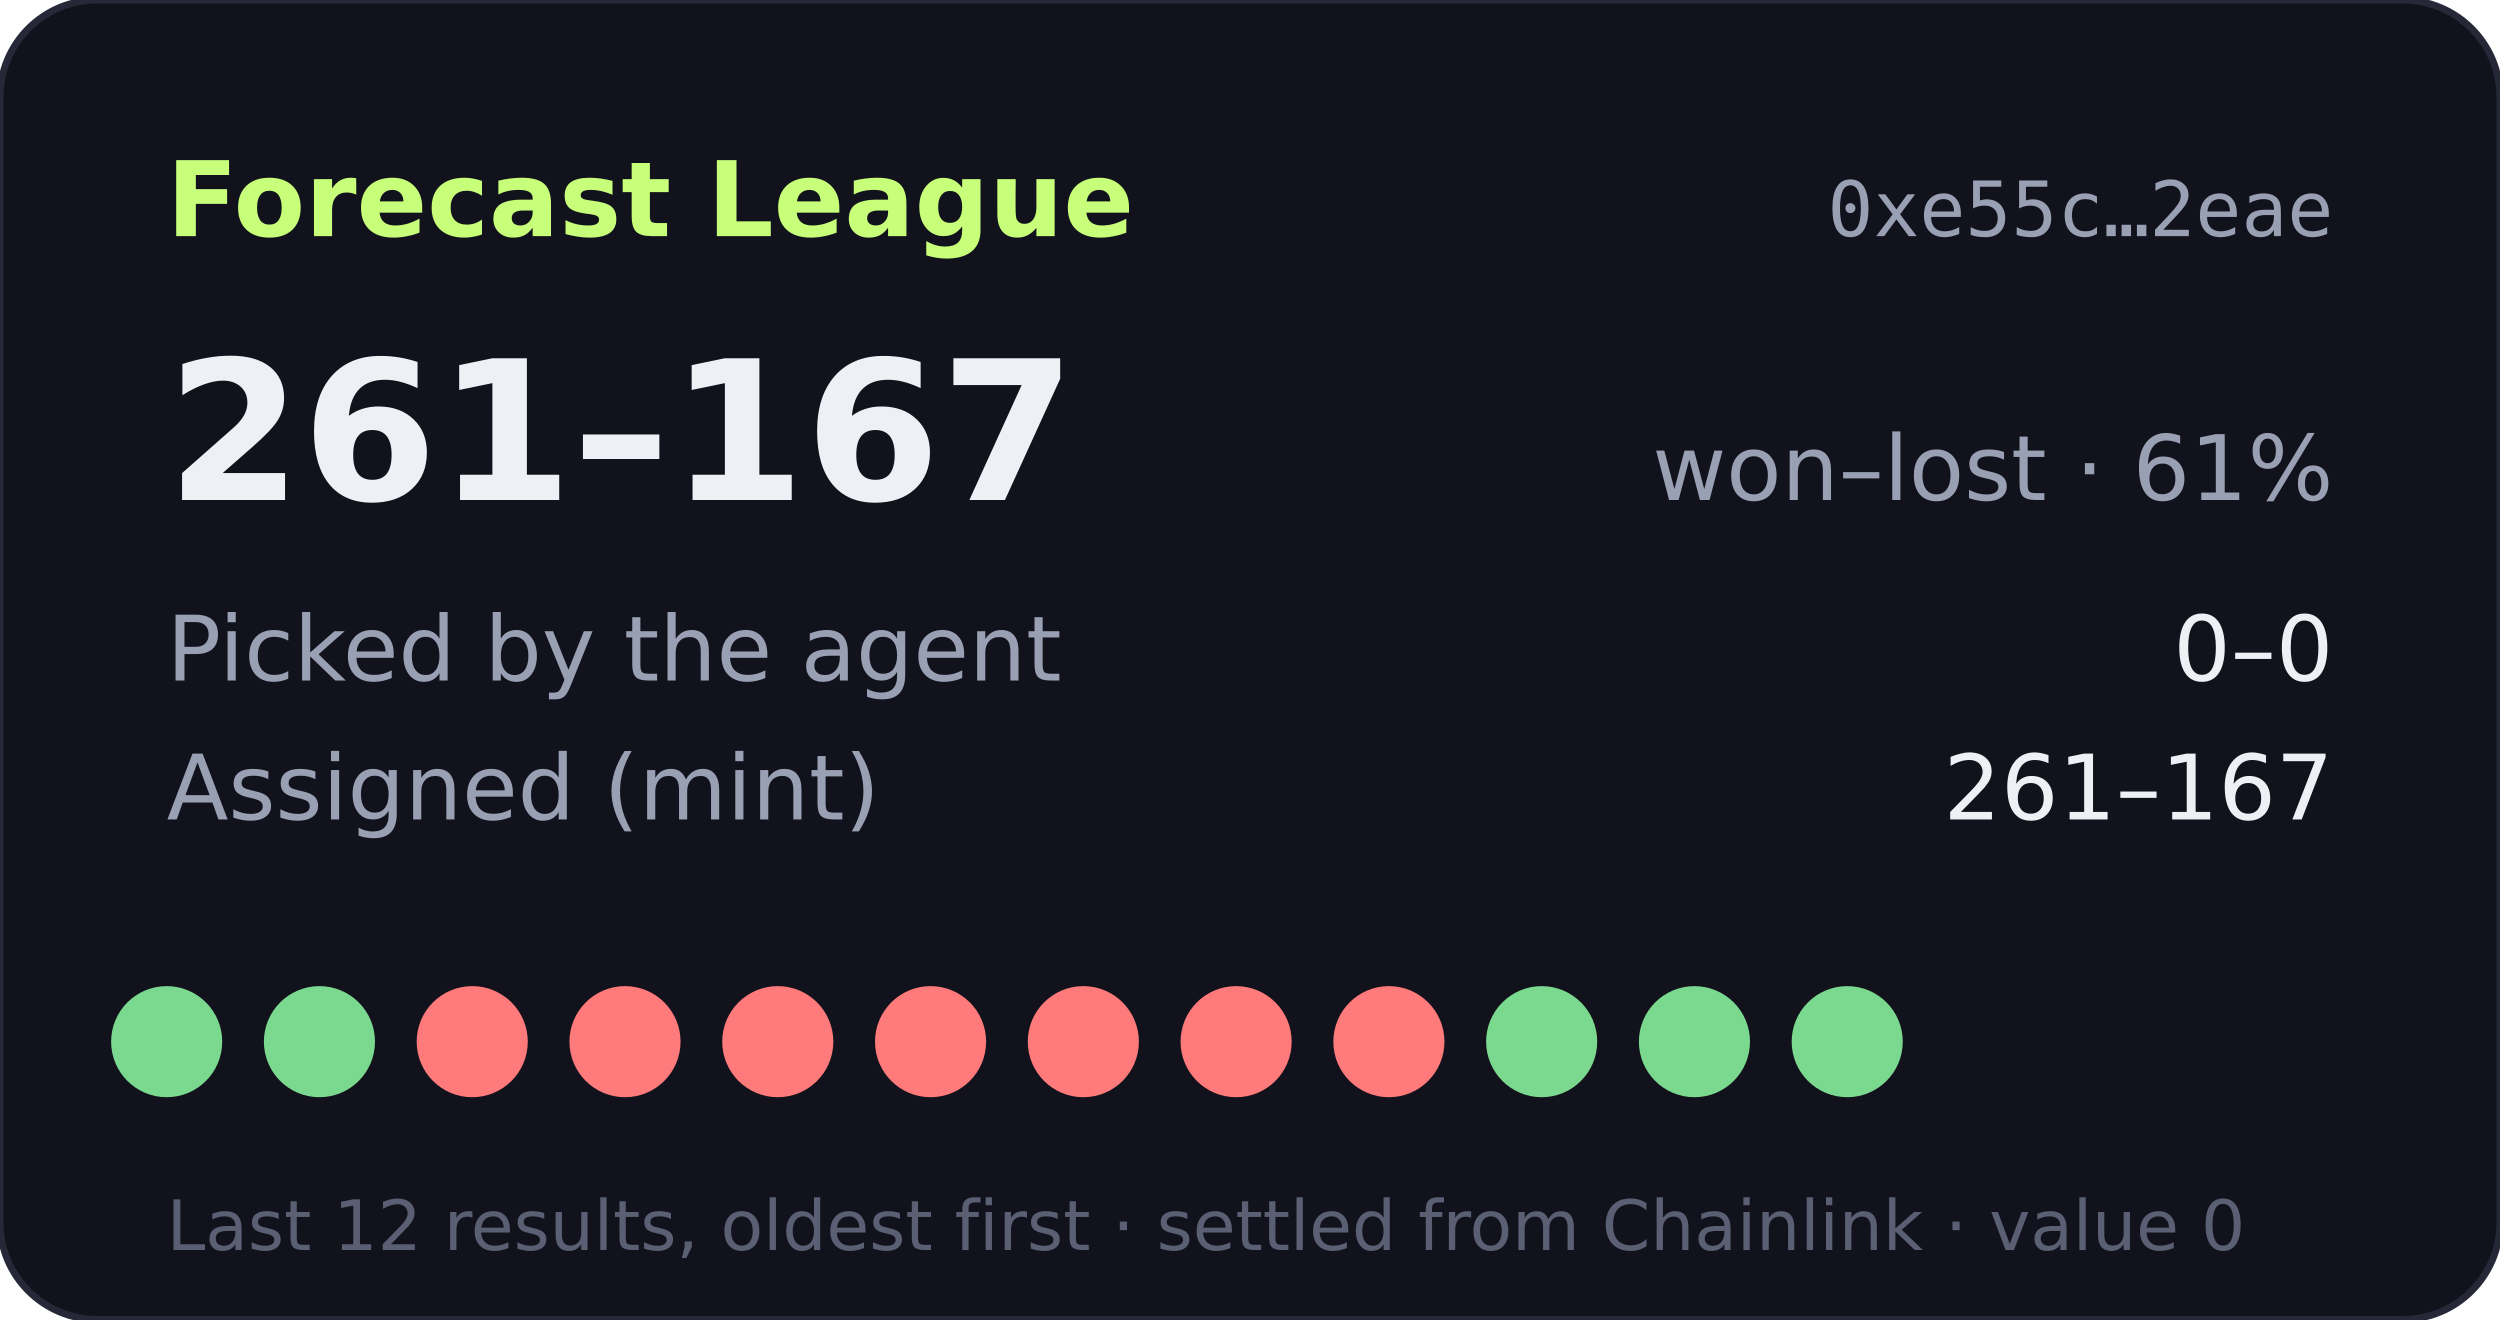
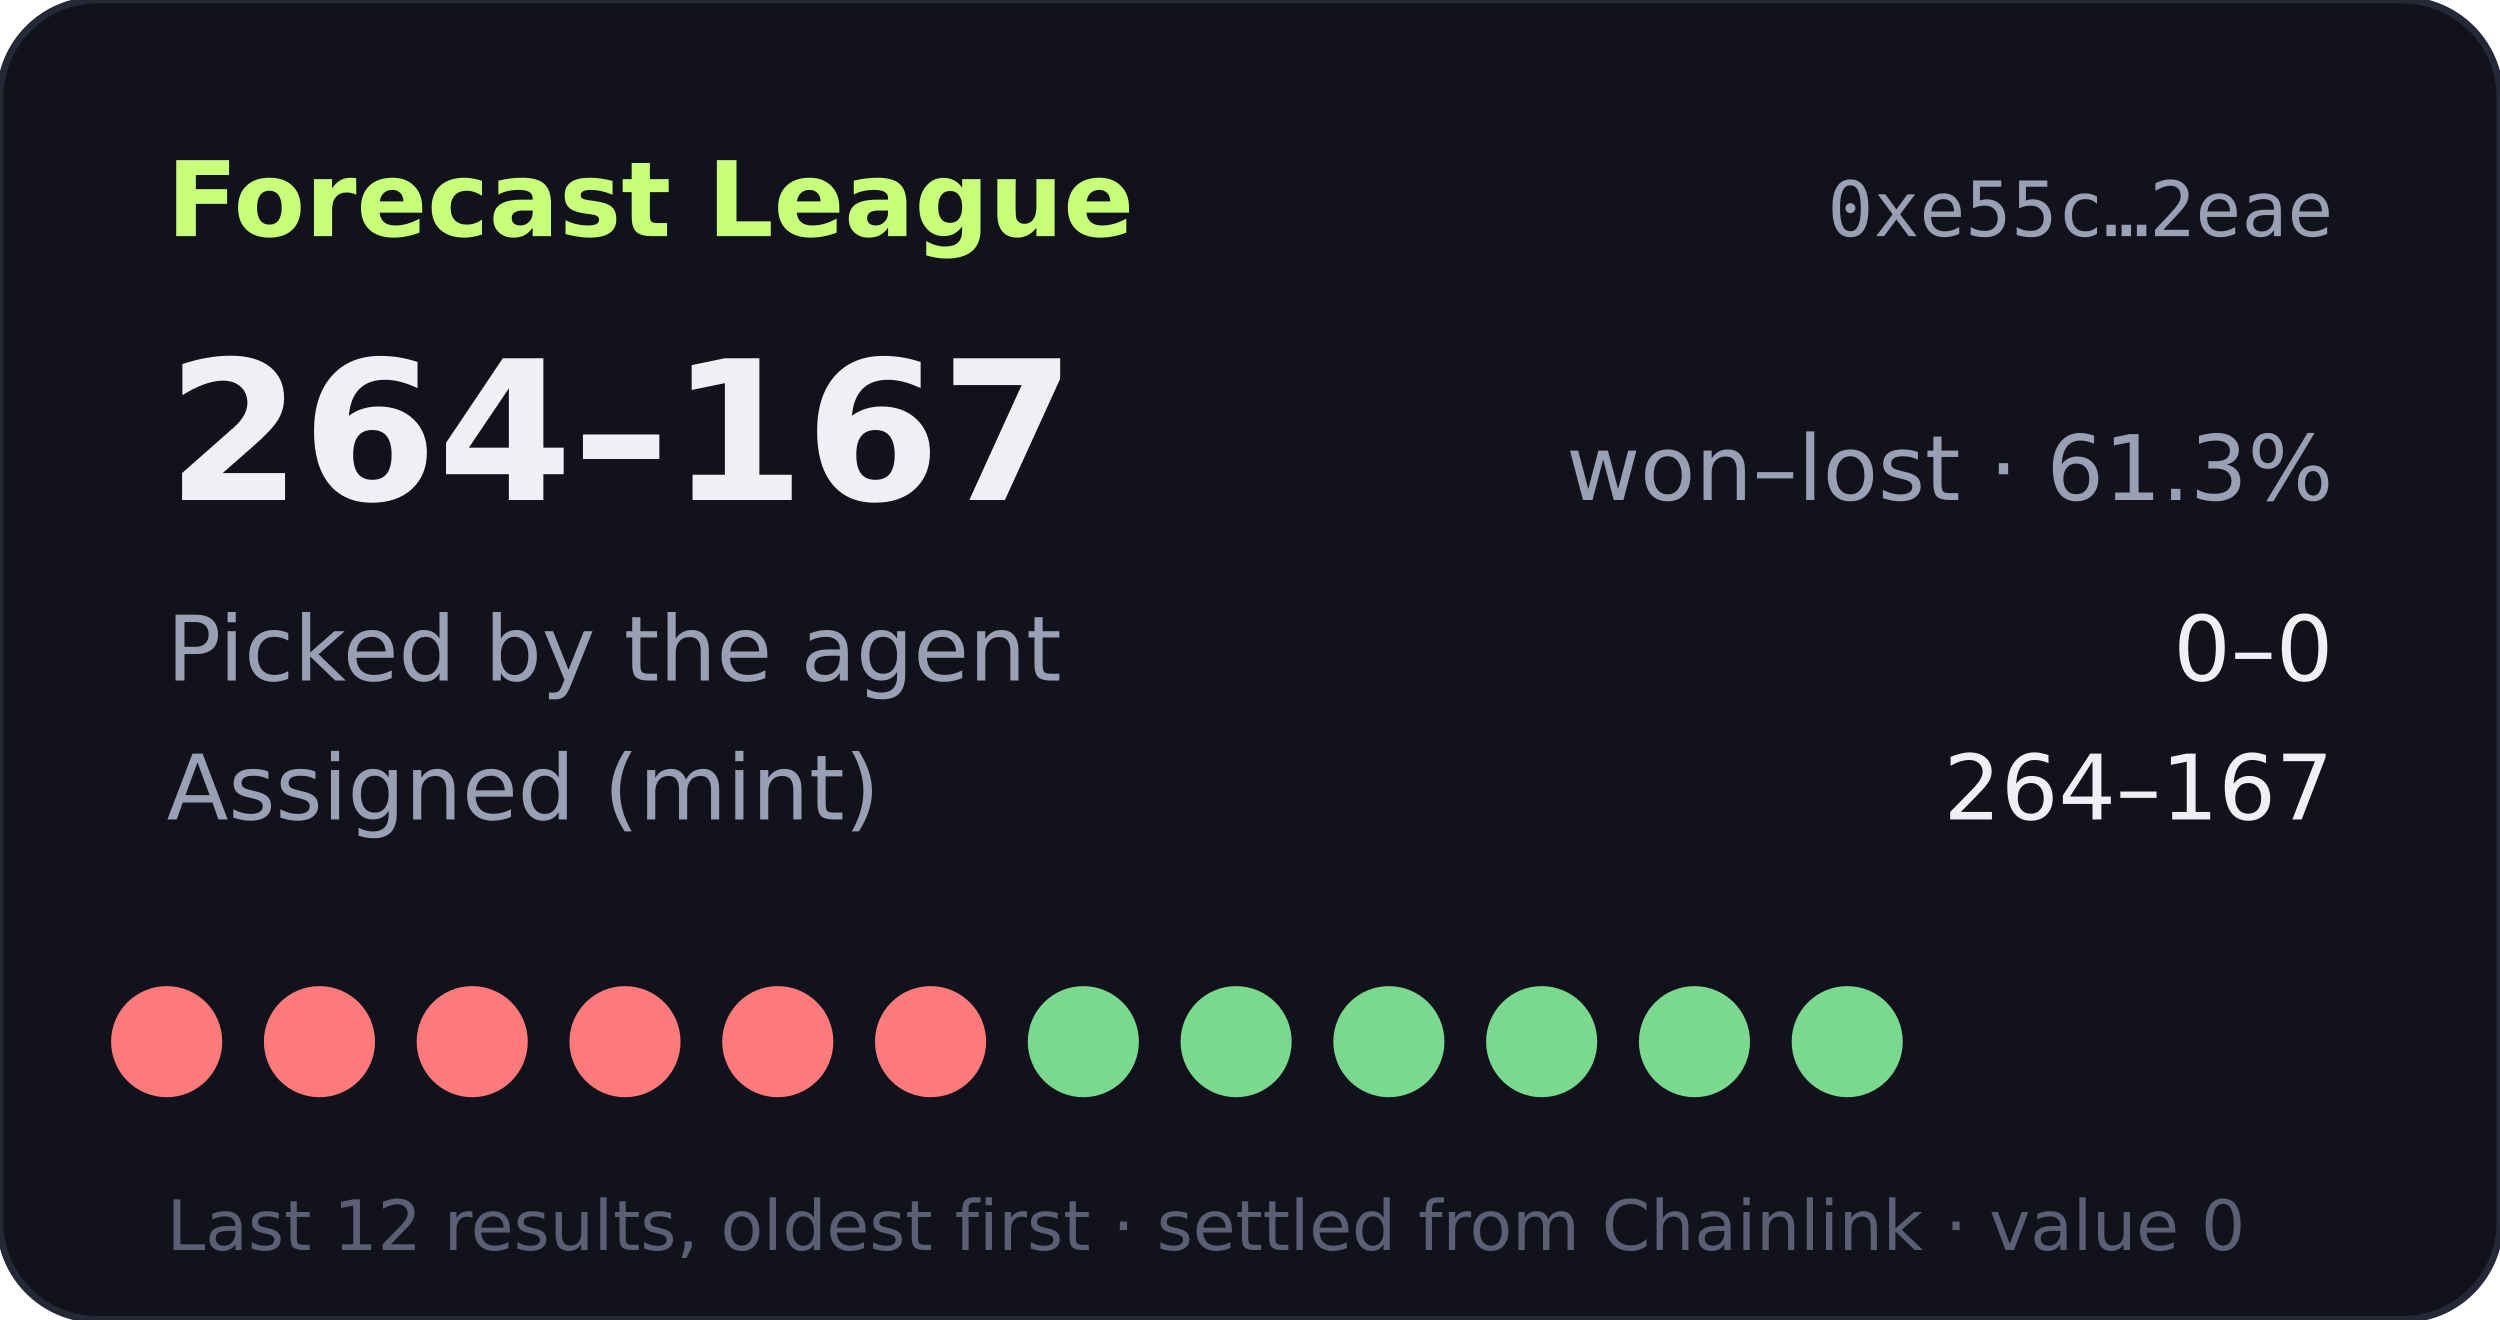
- <svg xmlns="http://www.w3.org/2000/svg" width="360" height="190" viewBox="0 0 360 190" role="img" aria-label="Forecast League record 261-167">
+ <svg xmlns="http://www.w3.org/2000/svg" width="360" height="190" viewBox="0 0 360 190" role="img" aria-label="Forecast League record 264-167">
  <rect width="360" height="190" rx="14" fill="#11121b" stroke="#262838" />
  <text x="24" y="34" fill="#c8ff7a" font-size="15" font-weight="700" font-family="Verdana,DejaVu Sans,sans-serif">Forecast League</text>
  <text x="336" y="34" fill="#9aa0b4" font-size="11" text-anchor="end" font-family="monospace">0xe55c…2eae</text>
  <g font-family="Verdana,DejaVu Sans,sans-serif">
-     <text x="24" y="72" fill="#eef0f6" font-size="28" font-weight="700">261–167</text>
-     <text x="336" y="72" fill="#9aa0b4" font-size="13" text-anchor="end">won–lost · 61%</text>
+     <text x="24" y="72" fill="#eef0f6" font-size="28" font-weight="700">264–167</text>
+     <text x="336" y="72" fill="#9aa0b4" font-size="13" text-anchor="end">won–lost · 61.3%</text>
    <text x="24" y="98" fill="#9aa0b4" font-size="13">Picked by the agent</text>
    <text x="336" y="98" fill="#eef0f6" font-size="13" text-anchor="end">0–0</text>
    <text x="24" y="118" fill="#9aa0b4" font-size="13">Assigned (mint)</text>
-     <text x="336" y="118" fill="#eef0f6" font-size="13" text-anchor="end">261–167</text>
-     <circle cx="24" cy="150" r="8" fill="#7bd88f" />
-     <circle cx="46" cy="150" r="8" fill="#7bd88f" />
+     <text x="336" y="118" fill="#eef0f6" font-size="13" text-anchor="end">264–167</text>
+     <circle cx="24" cy="150" r="8" fill="#ff7a7a" />
+     <circle cx="46" cy="150" r="8" fill="#ff7a7a" />
    <circle cx="68" cy="150" r="8" fill="#ff7a7a" />
    <circle cx="90" cy="150" r="8" fill="#ff7a7a" />
    <circle cx="112" cy="150" r="8" fill="#ff7a7a" />
    <circle cx="134" cy="150" r="8" fill="#ff7a7a" />
-     <circle cx="156" cy="150" r="8" fill="#ff7a7a" />
-     <circle cx="178" cy="150" r="8" fill="#ff7a7a" />
-     <circle cx="200" cy="150" r="8" fill="#ff7a7a" />
+     <circle cx="156" cy="150" r="8" fill="#7bd88f" />
+     <circle cx="178" cy="150" r="8" fill="#7bd88f" />
+     <circle cx="200" cy="150" r="8" fill="#7bd88f" />
    <circle cx="222" cy="150" r="8" fill="#7bd88f" />
    <circle cx="244" cy="150" r="8" fill="#7bd88f" />
    <circle cx="266" cy="150" r="8" fill="#7bd88f" />
    <text x="24" y="180" fill="#5a5f73" font-size="10">Last 12 results, oldest first · settled from Chainlink · value 0</text>
  </g>
</svg>
